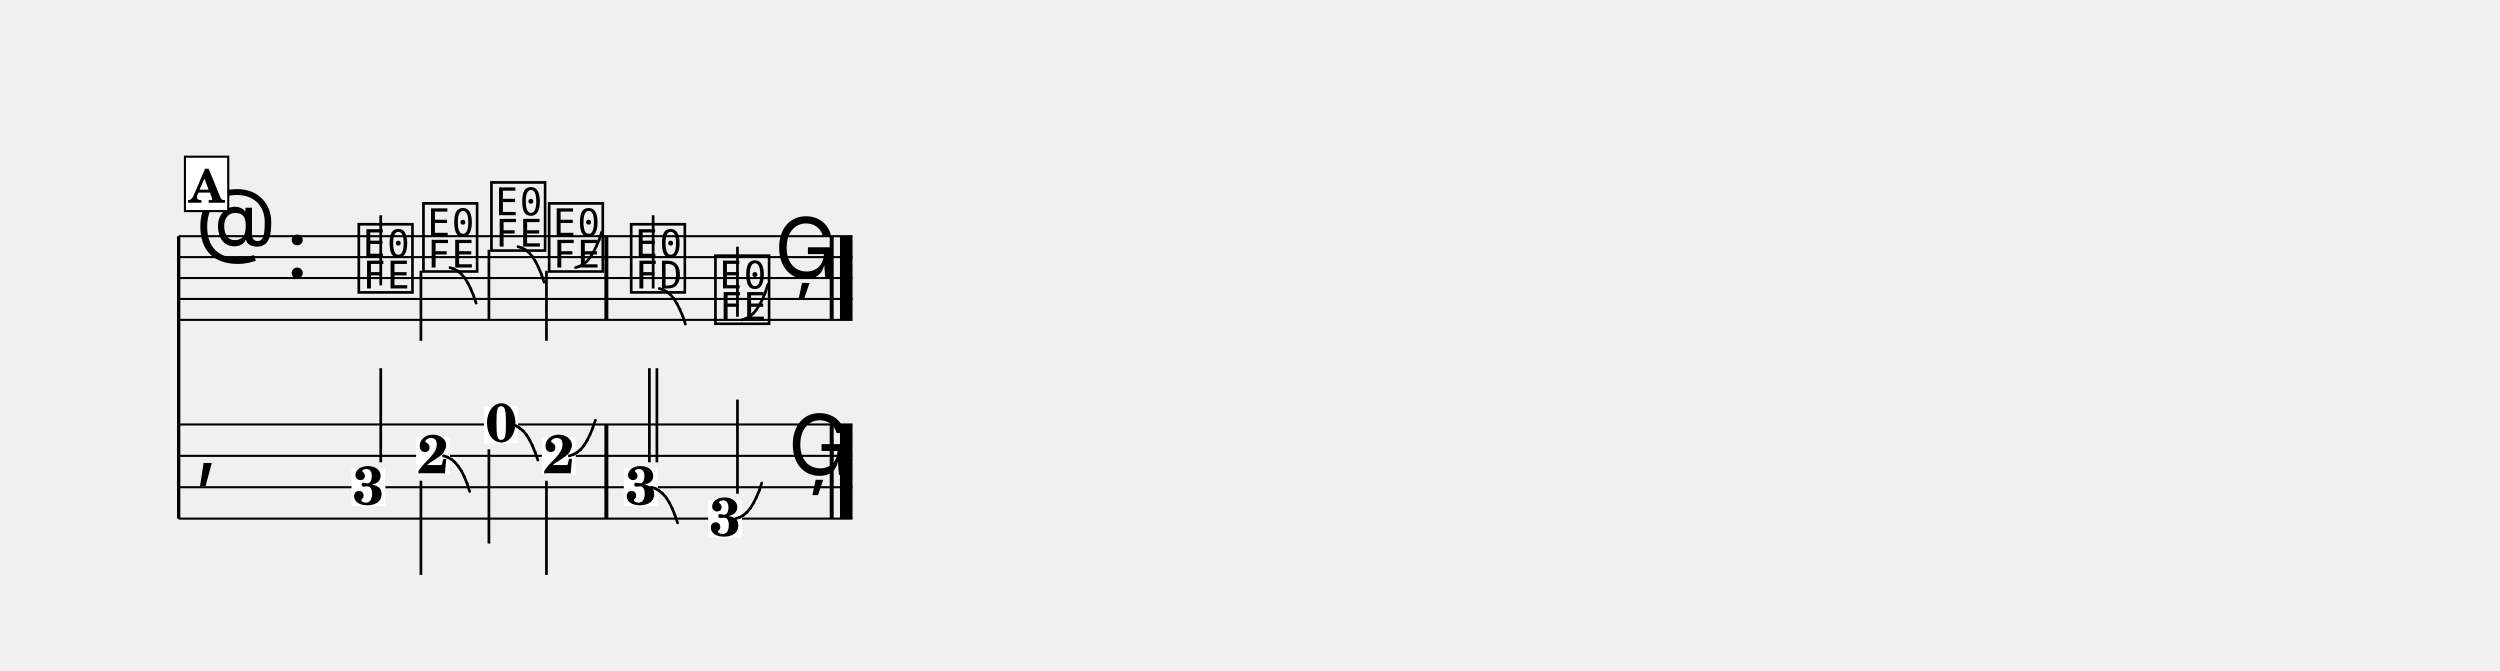
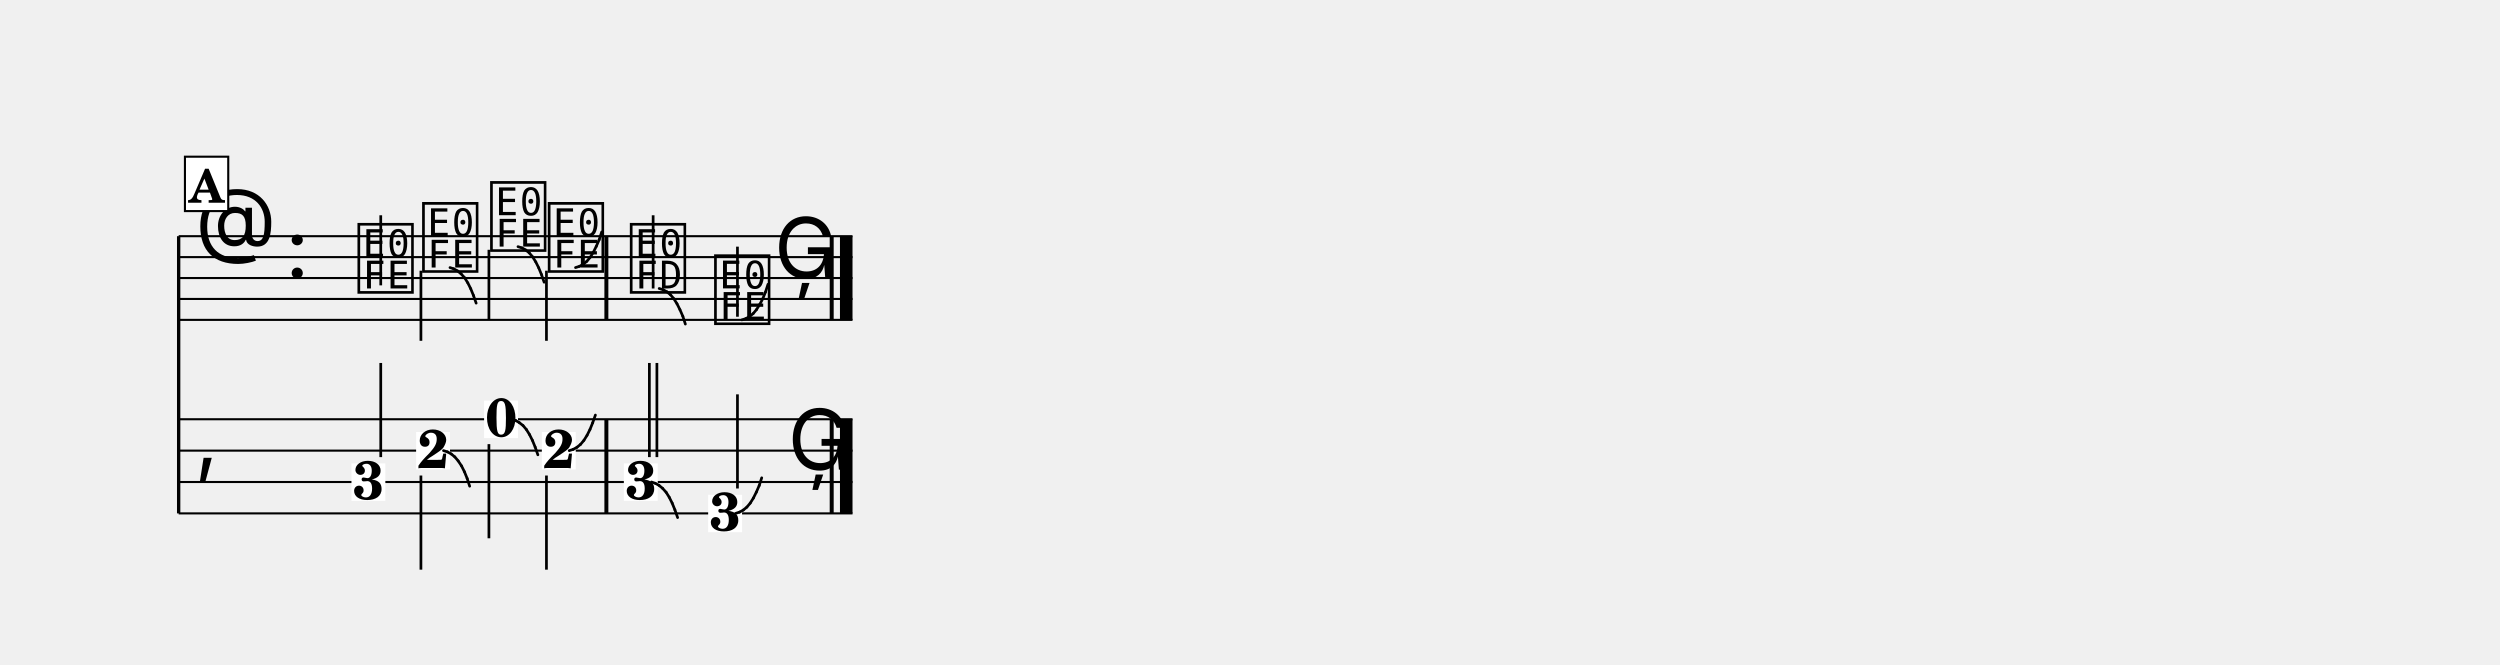
- <svg xmlns="http://www.w3.org/2000/svg" width="1195.0" height="320.3" viewBox="0 0 119.50 32.03" font-family="TeX Gyre Schola, serif">
+ <svg xmlns="http://www.w3.org/2000/svg" width="1195.0" height="317.8" viewBox="0 0 119.50 31.78" font-family="TeX Gyre Schola, serif">
  <style>
  @font-face { font-family: 'Emmentaler'; src: local('Emmentaler'); }
  .music { font-family: 'Emmentaler', serif; }
</style>
  <g transform="translate(8.54,0.00) scale(1,1)">
-     <line x1="0.00" y1="11.29" x2="0.00" y2="24.79" stroke="#000000" stroke-width="0.160" />
+     <line x1="0.00" y1="11.29" x2="0.00" y2="24.54" stroke="#000000" stroke-width="0.160" />
    <line x1="0.00" y1="11.29" x2="32.21" y2="11.29" stroke="#000000" stroke-width="0.100" />
    <line x1="0.00" y1="12.29" x2="32.21" y2="12.29" stroke="#000000" stroke-width="0.100" />
    <line x1="0.00" y1="13.29" x2="32.21" y2="13.29" stroke="#000000" stroke-width="0.100" />
    <line x1="0.00" y1="14.29" x2="32.21" y2="14.29" stroke="#000000" stroke-width="0.100" />
    <line x1="0.00" y1="15.29" x2="32.21" y2="15.29" stroke="#000000" stroke-width="0.100" />
    <text class="music" x="0.80" y="12.29" font-size="4.00"></text>
    <text class="music" x="5.12" y="13.29" font-size="4.00"></text>
    <text class="music" x="8.42" y="13.79" font-size="4.00" data-pos="206"></text>
    <line x1="9.66" y1="13.64" x2="9.66" y2="10.29" stroke="#000000" stroke-width="0.130" />
    <text class="music" x="11.51" y="12.79" font-size="4.00" data-pos="209"></text>
    <line x1="11.58" y1="12.94" x2="11.58" y2="16.29" stroke="#000000" stroke-width="0.130" />
    <text class="music" x="14.76" y="11.79" font-size="4.00" data-pos="216"></text>
    <line x1="14.83" y1="11.94" x2="14.83" y2="15.29" stroke="#000000" stroke-width="0.130" />
    <text class="music" x="17.52" y="12.79" font-size="4.00" data-pos="223"></text>
    <line x1="17.58" y1="12.94" x2="17.58" y2="16.29" stroke="#000000" stroke-width="0.130" />
    <text class="music" x="21.44" y="13.79" font-size="4.00" data-pos="232"></text>
    <line x1="22.68" y1="13.79" x2="22.68" y2="10.29" stroke="#000000" stroke-width="0.130" />
    <text class="music" x="25.47" y="15.29" font-size="4.00" data-pos="240"></text>
    <line x1="26.71" y1="15.14" x2="26.71" y2="11.79" stroke="#000000" stroke-width="0.130" />
    <text class="music" x="28.47" y="13.29" font-size="4.00" data-pos="248"></text>
    <rect x="20.35" y="11.29" width="0.19" height="4.00" data-pos="230" />
    <rect x="31.12" y="11.29" width="0.19" height="4.00" data-pos="250" />
    <rect x="31.61" y="11.29" width="0.60" height="4.00" data-pos="250" />
-     <line x1="0.00" y1="20.29" x2="32.21" y2="20.29" stroke="#000000" stroke-width="0.100" />
-     <line x1="0.00" y1="21.79" x2="32.21" y2="21.79" stroke="#000000" stroke-width="0.100" />
-     <line x1="0.00" y1="23.29" x2="32.21" y2="23.29" stroke="#000000" stroke-width="0.100" />
-     <line x1="0.00" y1="24.79" x2="32.21" y2="24.79" stroke="#000000" stroke-width="0.100" />
-     <text class="music" x="0.80" y="22.54" font-size="4.00"></text>
-     <rect x="20.35" y="20.29" width="0.19" height="4.50" data-pos="230" />
-     <rect x="31.12" y="20.29" width="0.19" height="4.50" data-pos="250" />
-     <rect x="31.61" y="20.29" width="0.60" height="4.50" data-pos="250" />
-     <rect x="8.26" y="22.40" width="1.62" height="1.79" fill="#FFFFFF" data-pos="206" />
-     <text x="9.07" y="24.12" font-size="2.60" font-weight="bold" text-anchor="middle" data-pos="206">3</text>
-     <line x1="9.66" y1="22.10" x2="9.66" y2="17.60" stroke="#000000" stroke-width="0.130" />
-     <rect x="11.35" y="20.90" width="1.62" height="1.79" fill="#FFFFFF" data-pos="209" />
-     <text x="12.16" y="22.62" font-size="2.60" font-weight="bold" text-anchor="middle" data-pos="209">2</text>
-     <line x1="11.58" y1="22.98" x2="11.58" y2="27.48" stroke="#000000" stroke-width="0.130" />
-     <rect x="14.60" y="19.40" width="1.62" height="1.79" fill="#FFFFFF" data-pos="216" />
-     <text x="15.42" y="21.12" font-size="2.60" font-weight="bold" text-anchor="middle" data-pos="216">0</text>
-     <line x1="14.83" y1="21.48" x2="14.83" y2="25.98" stroke="#000000" stroke-width="0.130" />
-     <rect x="17.36" y="20.90" width="1.62" height="1.79" fill="#FFFFFF" data-pos="223" />
-     <text x="18.17" y="22.62" font-size="2.60" font-weight="bold" text-anchor="middle" data-pos="223">2</text>
-     <line x1="17.58" y1="22.98" x2="17.58" y2="27.48" stroke="#000000" stroke-width="0.130" />
-     <rect x="21.28" y="22.40" width="1.62" height="1.79" fill="#FFFFFF" data-pos="232" />
-     <text x="22.10" y="24.12" font-size="2.60" font-weight="bold" text-anchor="middle" data-pos="232">3</text>
-     <line x1="22.50" y1="22.10" x2="22.50" y2="17.60" stroke="#000000" stroke-width="0.130" />
-     <line x1="22.86" y1="22.10" x2="22.86" y2="17.60" stroke="#000000" stroke-width="0.130" />
-     <rect x="25.31" y="23.90" width="1.62" height="1.79" fill="#FFFFFF" data-pos="240" />
-     <text x="26.12" y="25.62" font-size="2.60" font-weight="bold" text-anchor="middle" data-pos="240">3</text>
-     <line x1="26.71" y1="23.60" x2="26.71" y2="19.10" stroke="#000000" stroke-width="0.130" />
-     <text class="music" x="29.12" y="22.70" font-size="4.00" data-pos="248"></text>
+     <line x1="0.00" y1="20.04" x2="32.21" y2="20.04" stroke="#000000" stroke-width="0.100" />
+     <line x1="0.00" y1="21.54" x2="32.21" y2="21.54" stroke="#000000" stroke-width="0.100" />
+     <line x1="0.00" y1="23.04" x2="32.21" y2="23.04" stroke="#000000" stroke-width="0.100" />
+     <line x1="0.00" y1="24.54" x2="32.21" y2="24.54" stroke="#000000" stroke-width="0.100" />
+     <text class="music" x="0.80" y="22.29" font-size="4.00"></text>
+     <rect x="20.35" y="20.04" width="0.19" height="4.50" data-pos="230" />
+     <rect x="31.12" y="20.04" width="0.19" height="4.50" data-pos="250" />
+     <rect x="31.61" y="20.04" width="0.60" height="4.50" data-pos="250" />
+     <rect x="8.26" y="22.15" width="1.62" height="1.79" fill="#FFFFFF" data-pos="206" />
+     <text x="9.07" y="23.87" font-size="2.60" font-weight="bold" text-anchor="middle" data-pos="206">3</text>
+     <line x1="9.66" y1="21.85" x2="9.66" y2="17.35" stroke="#000000" stroke-width="0.130" />
+     <rect x="11.35" y="20.65" width="1.62" height="1.79" fill="#FFFFFF" data-pos="209" />
+     <text x="12.16" y="22.37" font-size="2.60" font-weight="bold" text-anchor="middle" data-pos="209">2</text>
+     <line x1="11.58" y1="22.73" x2="11.58" y2="27.23" stroke="#000000" stroke-width="0.130" />
+     <rect x="14.60" y="19.15" width="1.62" height="1.79" fill="#FFFFFF" data-pos="216" />
+     <text x="15.42" y="20.87" font-size="2.60" font-weight="bold" text-anchor="middle" data-pos="216">0</text>
+     <line x1="14.83" y1="21.23" x2="14.83" y2="25.73" stroke="#000000" stroke-width="0.130" />
+     <rect x="17.36" y="20.65" width="1.62" height="1.79" fill="#FFFFFF" data-pos="223" />
+     <text x="18.17" y="22.37" font-size="2.60" font-weight="bold" text-anchor="middle" data-pos="223">2</text>
+     <line x1="17.58" y1="22.73" x2="17.58" y2="27.23" stroke="#000000" stroke-width="0.130" />
+     <rect x="21.28" y="22.15" width="1.62" height="1.79" fill="#FFFFFF" data-pos="232" />
+     <text x="22.10" y="23.87" font-size="2.60" font-weight="bold" text-anchor="middle" data-pos="232">3</text>
+     <line x1="22.50" y1="21.85" x2="22.50" y2="17.35" stroke="#000000" stroke-width="0.130" />
+     <line x1="22.86" y1="21.85" x2="22.86" y2="17.35" stroke="#000000" stroke-width="0.130" />
+     <rect x="25.31" y="23.65" width="1.62" height="1.79" fill="#FFFFFF" data-pos="240" />
+     <text x="26.12" y="25.37" font-size="2.60" font-weight="bold" text-anchor="middle" data-pos="240">3</text>
+     <line x1="26.71" y1="23.35" x2="26.71" y2="18.85" stroke="#000000" stroke-width="0.130" />
+     <text class="music" x="29.12" y="22.45" font-size="4.00" data-pos="248"></text>
    <line x1="12.97" y1="12.79" x2="13.15" y2="12.85" stroke="#000000" stroke-width="0.130" stroke-linecap="round" data-pos="210" />
    <line x1="13.15" y1="12.85" x2="13.33" y2="12.95" stroke="#000000" stroke-width="0.130" stroke-linecap="round" data-pos="210" />
    <line x1="13.33" y1="12.95" x2="13.50" y2="13.09" stroke="#000000" stroke-width="0.130" stroke-linecap="round" data-pos="210" />
    <line x1="13.50" y1="13.09" x2="13.67" y2="13.28" stroke="#000000" stroke-width="0.130" stroke-linecap="round" data-pos="210" />
    <line x1="13.67" y1="13.28" x2="13.82" y2="13.52" stroke="#000000" stroke-width="0.130" stroke-linecap="round" data-pos="210" />
    <line x1="13.82" y1="13.52" x2="13.96" y2="13.80" stroke="#000000" stroke-width="0.130" stroke-linecap="round" data-pos="210" />
    <line x1="13.96" y1="13.80" x2="14.09" y2="14.12" stroke="#000000" stroke-width="0.130" stroke-linecap="round" data-pos="210" />
    <line x1="14.09" y1="14.12" x2="14.22" y2="14.49" stroke="#000000" stroke-width="0.130" stroke-linecap="round" data-pos="210" />
    <line x1="16.22" y1="11.79" x2="16.41" y2="11.85" stroke="#000000" stroke-width="0.130" stroke-linecap="round" data-pos="217" />
    <line x1="16.41" y1="11.85" x2="16.59" y2="11.95" stroke="#000000" stroke-width="0.130" stroke-linecap="round" data-pos="217" />
    <line x1="16.59" y1="11.95" x2="16.76" y2="12.09" stroke="#000000" stroke-width="0.130" stroke-linecap="round" data-pos="217" />
    <line x1="16.76" y1="12.09" x2="16.92" y2="12.28" stroke="#000000" stroke-width="0.130" stroke-linecap="round" data-pos="217" />
    <line x1="16.92" y1="12.28" x2="17.07" y2="12.52" stroke="#000000" stroke-width="0.130" stroke-linecap="round" data-pos="217" />
    <line x1="17.07" y1="12.52" x2="17.21" y2="12.80" stroke="#000000" stroke-width="0.130" stroke-linecap="round" data-pos="217" />
    <line x1="17.21" y1="12.80" x2="17.34" y2="13.12" stroke="#000000" stroke-width="0.130" stroke-linecap="round" data-pos="217" />
    <line x1="17.34" y1="13.12" x2="17.47" y2="13.49" stroke="#000000" stroke-width="0.130" stroke-linecap="round" data-pos="217" />
    <line x1="18.97" y1="12.79" x2="19.16" y2="12.73" stroke="#000000" stroke-width="0.130" stroke-linecap="round" data-pos="224" />
    <line x1="19.16" y1="12.73" x2="19.34" y2="12.63" stroke="#000000" stroke-width="0.130" stroke-linecap="round" data-pos="224" />
    <line x1="19.34" y1="12.63" x2="19.51" y2="12.49" stroke="#000000" stroke-width="0.130" stroke-linecap="round" data-pos="224" />
    <line x1="19.51" y1="12.49" x2="19.67" y2="12.30" stroke="#000000" stroke-width="0.130" stroke-linecap="round" data-pos="224" />
    <line x1="19.67" y1="12.30" x2="19.82" y2="12.06" stroke="#000000" stroke-width="0.130" stroke-linecap="round" data-pos="224" />
    <line x1="19.82" y1="12.06" x2="19.96" y2="11.78" stroke="#000000" stroke-width="0.130" stroke-linecap="round" data-pos="224" />
    <line x1="19.96" y1="11.78" x2="20.10" y2="11.46" stroke="#000000" stroke-width="0.130" stroke-linecap="round" data-pos="224" />
    <line x1="20.10" y1="11.46" x2="20.22" y2="11.09" stroke="#000000" stroke-width="0.130" stroke-linecap="round" data-pos="224" />
    <line x1="22.97" y1="13.79" x2="23.16" y2="13.85" stroke="#000000" stroke-width="0.130" stroke-linecap="round" data-pos="234" />
    <line x1="23.16" y1="13.85" x2="23.34" y2="13.95" stroke="#000000" stroke-width="0.130" stroke-linecap="round" data-pos="234" />
    <line x1="23.34" y1="13.95" x2="23.51" y2="14.09" stroke="#000000" stroke-width="0.130" stroke-linecap="round" data-pos="234" />
    <line x1="23.51" y1="14.09" x2="23.67" y2="14.28" stroke="#000000" stroke-width="0.130" stroke-linecap="round" data-pos="234" />
    <line x1="23.67" y1="14.28" x2="23.82" y2="14.52" stroke="#000000" stroke-width="0.130" stroke-linecap="round" data-pos="234" />
    <line x1="23.82" y1="14.52" x2="23.96" y2="14.80" stroke="#000000" stroke-width="0.130" stroke-linecap="round" data-pos="234" />
    <line x1="23.96" y1="14.80" x2="24.10" y2="15.12" stroke="#000000" stroke-width="0.130" stroke-linecap="round" data-pos="234" />
    <line x1="24.10" y1="15.12" x2="24.22" y2="15.49" stroke="#000000" stroke-width="0.130" stroke-linecap="round" data-pos="234" />
    <line x1="26.92" y1="15.29" x2="27.11" y2="15.23" stroke="#000000" stroke-width="0.130" stroke-linecap="round" data-pos="242" />
    <line x1="27.11" y1="15.23" x2="27.29" y2="15.13" stroke="#000000" stroke-width="0.130" stroke-linecap="round" data-pos="242" />
    <line x1="27.29" y1="15.13" x2="27.46" y2="14.99" stroke="#000000" stroke-width="0.130" stroke-linecap="round" data-pos="242" />
    <line x1="27.46" y1="14.99" x2="27.62" y2="14.80" stroke="#000000" stroke-width="0.130" stroke-linecap="round" data-pos="242" />
    <line x1="27.62" y1="14.80" x2="27.77" y2="14.56" stroke="#000000" stroke-width="0.130" stroke-linecap="round" data-pos="242" />
    <line x1="27.77" y1="14.56" x2="27.92" y2="14.28" stroke="#000000" stroke-width="0.130" stroke-linecap="round" data-pos="242" />
    <line x1="27.92" y1="14.28" x2="28.05" y2="13.96" stroke="#000000" stroke-width="0.130" stroke-linecap="round" data-pos="242" />
    <line x1="28.05" y1="13.96" x2="28.17" y2="13.59" stroke="#000000" stroke-width="0.130" stroke-linecap="round" data-pos="242" />
-     <line x1="12.66" y1="21.79" x2="12.85" y2="21.85" stroke="#000000" stroke-width="0.130" stroke-linecap="round" data-pos="210" />
-     <line x1="12.85" y1="21.85" x2="13.03" y2="21.95" stroke="#000000" stroke-width="0.130" stroke-linecap="round" data-pos="210" />
-     <line x1="13.03" y1="21.95" x2="13.20" y2="22.09" stroke="#000000" stroke-width="0.130" stroke-linecap="round" data-pos="210" />
-     <line x1="13.20" y1="22.09" x2="13.36" y2="22.28" stroke="#000000" stroke-width="0.130" stroke-linecap="round" data-pos="210" />
-     <line x1="13.36" y1="22.28" x2="13.52" y2="22.52" stroke="#000000" stroke-width="0.130" stroke-linecap="round" data-pos="210" />
-     <line x1="13.52" y1="22.52" x2="13.66" y2="22.80" stroke="#000000" stroke-width="0.130" stroke-linecap="round" data-pos="210" />
-     <line x1="13.66" y1="22.80" x2="13.79" y2="23.12" stroke="#000000" stroke-width="0.130" stroke-linecap="round" data-pos="210" />
-     <line x1="13.79" y1="23.12" x2="13.91" y2="23.49" stroke="#000000" stroke-width="0.130" stroke-linecap="round" data-pos="210" />
-     <line x1="15.92" y1="20.29" x2="16.11" y2="20.35" stroke="#000000" stroke-width="0.130" stroke-linecap="round" data-pos="217" />
-     <line x1="16.11" y1="20.35" x2="16.28" y2="20.45" stroke="#000000" stroke-width="0.130" stroke-linecap="round" data-pos="217" />
-     <line x1="16.28" y1="20.45" x2="16.46" y2="20.59" stroke="#000000" stroke-width="0.130" stroke-linecap="round" data-pos="217" />
-     <line x1="16.46" y1="20.59" x2="16.62" y2="20.78" stroke="#000000" stroke-width="0.130" stroke-linecap="round" data-pos="217" />
-     <line x1="16.62" y1="20.78" x2="16.77" y2="21.02" stroke="#000000" stroke-width="0.130" stroke-linecap="round" data-pos="217" />
-     <line x1="16.77" y1="21.02" x2="16.91" y2="21.30" stroke="#000000" stroke-width="0.130" stroke-linecap="round" data-pos="217" />
-     <line x1="16.91" y1="21.30" x2="17.04" y2="21.62" stroke="#000000" stroke-width="0.130" stroke-linecap="round" data-pos="217" />
-     <line x1="17.04" y1="21.62" x2="17.17" y2="21.99" stroke="#000000" stroke-width="0.130" stroke-linecap="round" data-pos="217" />
-     <line x1="18.67" y1="21.79" x2="18.86" y2="21.73" stroke="#000000" stroke-width="0.130" stroke-linecap="round" data-pos="224" />
-     <line x1="18.86" y1="21.73" x2="19.04" y2="21.63" stroke="#000000" stroke-width="0.130" stroke-linecap="round" data-pos="224" />
-     <line x1="19.04" y1="21.63" x2="19.21" y2="21.49" stroke="#000000" stroke-width="0.130" stroke-linecap="round" data-pos="224" />
-     <line x1="19.21" y1="21.49" x2="19.37" y2="21.30" stroke="#000000" stroke-width="0.130" stroke-linecap="round" data-pos="224" />
-     <line x1="19.37" y1="21.30" x2="19.52" y2="21.06" stroke="#000000" stroke-width="0.130" stroke-linecap="round" data-pos="224" />
-     <line x1="19.52" y1="21.06" x2="19.66" y2="20.78" stroke="#000000" stroke-width="0.130" stroke-linecap="round" data-pos="224" />
-     <line x1="19.66" y1="20.78" x2="19.79" y2="20.46" stroke="#000000" stroke-width="0.130" stroke-linecap="round" data-pos="224" />
-     <line x1="19.79" y1="20.46" x2="19.92" y2="20.09" stroke="#000000" stroke-width="0.130" stroke-linecap="round" data-pos="224" />
-     <line x1="22.60" y1="23.29" x2="22.78" y2="23.35" stroke="#000000" stroke-width="0.130" stroke-linecap="round" data-pos="234" />
-     <line x1="22.78" y1="23.35" x2="22.96" y2="23.45" stroke="#000000" stroke-width="0.130" stroke-linecap="round" data-pos="234" />
-     <line x1="22.96" y1="23.45" x2="23.13" y2="23.59" stroke="#000000" stroke-width="0.130" stroke-linecap="round" data-pos="234" />
-     <line x1="23.13" y1="23.59" x2="23.30" y2="23.78" stroke="#000000" stroke-width="0.130" stroke-linecap="round" data-pos="234" />
-     <line x1="23.30" y1="23.78" x2="23.45" y2="24.02" stroke="#000000" stroke-width="0.130" stroke-linecap="round" data-pos="234" />
-     <line x1="23.45" y1="24.02" x2="23.59" y2="24.30" stroke="#000000" stroke-width="0.130" stroke-linecap="round" data-pos="234" />
-     <line x1="23.59" y1="24.30" x2="23.72" y2="24.62" stroke="#000000" stroke-width="0.130" stroke-linecap="round" data-pos="234" />
-     <line x1="23.72" y1="24.62" x2="23.85" y2="24.99" stroke="#000000" stroke-width="0.130" stroke-linecap="round" data-pos="234" />
-     <line x1="26.62" y1="24.79" x2="26.81" y2="24.73" stroke="#000000" stroke-width="0.130" stroke-linecap="round" data-pos="242" />
-     <line x1="26.81" y1="24.73" x2="26.99" y2="24.63" stroke="#000000" stroke-width="0.130" stroke-linecap="round" data-pos="242" />
-     <line x1="26.99" y1="24.63" x2="27.16" y2="24.49" stroke="#000000" stroke-width="0.130" stroke-linecap="round" data-pos="242" />
-     <line x1="27.16" y1="24.49" x2="27.32" y2="24.30" stroke="#000000" stroke-width="0.130" stroke-linecap="round" data-pos="242" />
-     <line x1="27.32" y1="24.30" x2="27.47" y2="24.06" stroke="#000000" stroke-width="0.130" stroke-linecap="round" data-pos="242" />
-     <line x1="27.47" y1="24.06" x2="27.61" y2="23.78" stroke="#000000" stroke-width="0.130" stroke-linecap="round" data-pos="242" />
-     <line x1="27.61" y1="23.78" x2="27.75" y2="23.46" stroke="#000000" stroke-width="0.130" stroke-linecap="round" data-pos="242" />
-     <line x1="27.75" y1="23.46" x2="27.87" y2="23.09" stroke="#000000" stroke-width="0.130" stroke-linecap="round" data-pos="242" />
+     <line x1="12.66" y1="21.54" x2="12.85" y2="21.60" stroke="#000000" stroke-width="0.130" stroke-linecap="round" data-pos="210" />
+     <line x1="12.85" y1="21.60" x2="13.03" y2="21.70" stroke="#000000" stroke-width="0.130" stroke-linecap="round" data-pos="210" />
+     <line x1="13.03" y1="21.70" x2="13.20" y2="21.84" stroke="#000000" stroke-width="0.130" stroke-linecap="round" data-pos="210" />
+     <line x1="13.20" y1="21.84" x2="13.36" y2="22.03" stroke="#000000" stroke-width="0.130" stroke-linecap="round" data-pos="210" />
+     <line x1="13.36" y1="22.03" x2="13.52" y2="22.27" stroke="#000000" stroke-width="0.130" stroke-linecap="round" data-pos="210" />
+     <line x1="13.52" y1="22.27" x2="13.66" y2="22.55" stroke="#000000" stroke-width="0.130" stroke-linecap="round" data-pos="210" />
+     <line x1="13.66" y1="22.55" x2="13.79" y2="22.87" stroke="#000000" stroke-width="0.130" stroke-linecap="round" data-pos="210" />
+     <line x1="13.79" y1="22.87" x2="13.91" y2="23.24" stroke="#000000" stroke-width="0.130" stroke-linecap="round" data-pos="210" />
+     <line x1="15.92" y1="20.04" x2="16.11" y2="20.10" stroke="#000000" stroke-width="0.130" stroke-linecap="round" data-pos="217" />
+     <line x1="16.11" y1="20.10" x2="16.28" y2="20.20" stroke="#000000" stroke-width="0.130" stroke-linecap="round" data-pos="217" />
+     <line x1="16.28" y1="20.20" x2="16.46" y2="20.34" stroke="#000000" stroke-width="0.130" stroke-linecap="round" data-pos="217" />
+     <line x1="16.46" y1="20.34" x2="16.62" y2="20.53" stroke="#000000" stroke-width="0.130" stroke-linecap="round" data-pos="217" />
+     <line x1="16.62" y1="20.53" x2="16.77" y2="20.77" stroke="#000000" stroke-width="0.130" stroke-linecap="round" data-pos="217" />
+     <line x1="16.77" y1="20.77" x2="16.91" y2="21.05" stroke="#000000" stroke-width="0.130" stroke-linecap="round" data-pos="217" />
+     <line x1="16.91" y1="21.05" x2="17.04" y2="21.37" stroke="#000000" stroke-width="0.130" stroke-linecap="round" data-pos="217" />
+     <line x1="17.04" y1="21.37" x2="17.17" y2="21.74" stroke="#000000" stroke-width="0.130" stroke-linecap="round" data-pos="217" />
+     <line x1="18.67" y1="21.54" x2="18.86" y2="21.48" stroke="#000000" stroke-width="0.130" stroke-linecap="round" data-pos="224" />
+     <line x1="18.86" y1="21.48" x2="19.04" y2="21.38" stroke="#000000" stroke-width="0.130" stroke-linecap="round" data-pos="224" />
+     <line x1="19.04" y1="21.38" x2="19.21" y2="21.24" stroke="#000000" stroke-width="0.130" stroke-linecap="round" data-pos="224" />
+     <line x1="19.21" y1="21.24" x2="19.37" y2="21.05" stroke="#000000" stroke-width="0.130" stroke-linecap="round" data-pos="224" />
+     <line x1="19.37" y1="21.05" x2="19.52" y2="20.81" stroke="#000000" stroke-width="0.130" stroke-linecap="round" data-pos="224" />
+     <line x1="19.52" y1="20.81" x2="19.66" y2="20.53" stroke="#000000" stroke-width="0.130" stroke-linecap="round" data-pos="224" />
+     <line x1="19.66" y1="20.53" x2="19.79" y2="20.21" stroke="#000000" stroke-width="0.130" stroke-linecap="round" data-pos="224" />
+     <line x1="19.79" y1="20.21" x2="19.92" y2="19.84" stroke="#000000" stroke-width="0.130" stroke-linecap="round" data-pos="224" />
+     <line x1="22.60" y1="23.04" x2="22.78" y2="23.10" stroke="#000000" stroke-width="0.130" stroke-linecap="round" data-pos="234" />
+     <line x1="22.78" y1="23.10" x2="22.96" y2="23.20" stroke="#000000" stroke-width="0.130" stroke-linecap="round" data-pos="234" />
+     <line x1="22.96" y1="23.20" x2="23.13" y2="23.34" stroke="#000000" stroke-width="0.130" stroke-linecap="round" data-pos="234" />
+     <line x1="23.13" y1="23.34" x2="23.30" y2="23.53" stroke="#000000" stroke-width="0.130" stroke-linecap="round" data-pos="234" />
+     <line x1="23.30" y1="23.53" x2="23.45" y2="23.77" stroke="#000000" stroke-width="0.130" stroke-linecap="round" data-pos="234" />
+     <line x1="23.45" y1="23.77" x2="23.59" y2="24.05" stroke="#000000" stroke-width="0.130" stroke-linecap="round" data-pos="234" />
+     <line x1="23.59" y1="24.05" x2="23.72" y2="24.37" stroke="#000000" stroke-width="0.130" stroke-linecap="round" data-pos="234" />
+     <line x1="23.72" y1="24.37" x2="23.85" y2="24.74" stroke="#000000" stroke-width="0.130" stroke-linecap="round" data-pos="234" />
+     <line x1="26.62" y1="24.54" x2="26.81" y2="24.48" stroke="#000000" stroke-width="0.130" stroke-linecap="round" data-pos="242" />
+     <line x1="26.81" y1="24.48" x2="26.99" y2="24.38" stroke="#000000" stroke-width="0.130" stroke-linecap="round" data-pos="242" />
+     <line x1="26.99" y1="24.38" x2="27.16" y2="24.24" stroke="#000000" stroke-width="0.130" stroke-linecap="round" data-pos="242" />
+     <line x1="27.16" y1="24.24" x2="27.32" y2="24.05" stroke="#000000" stroke-width="0.130" stroke-linecap="round" data-pos="242" />
+     <line x1="27.32" y1="24.05" x2="27.47" y2="23.81" stroke="#000000" stroke-width="0.130" stroke-linecap="round" data-pos="242" />
+     <line x1="27.47" y1="23.81" x2="27.61" y2="23.53" stroke="#000000" stroke-width="0.130" stroke-linecap="round" data-pos="242" />
+     <line x1="27.61" y1="23.53" x2="27.75" y2="23.21" stroke="#000000" stroke-width="0.130" stroke-linecap="round" data-pos="242" />
+     <line x1="27.75" y1="23.21" x2="27.87" y2="22.84" stroke="#000000" stroke-width="0.130" stroke-linecap="round" data-pos="242" />
    <rect x="0.30" y="7.49" width="2.07" height="2.60" fill="#FFFFFF" stroke="#000000" stroke-width="0.100" data-pos="194" />
    <text x="1.33" y="9.69" font-size="2.20" font-weight="bold" text-anchor="middle" data-pos="194">A</text>
  </g>
</svg>
